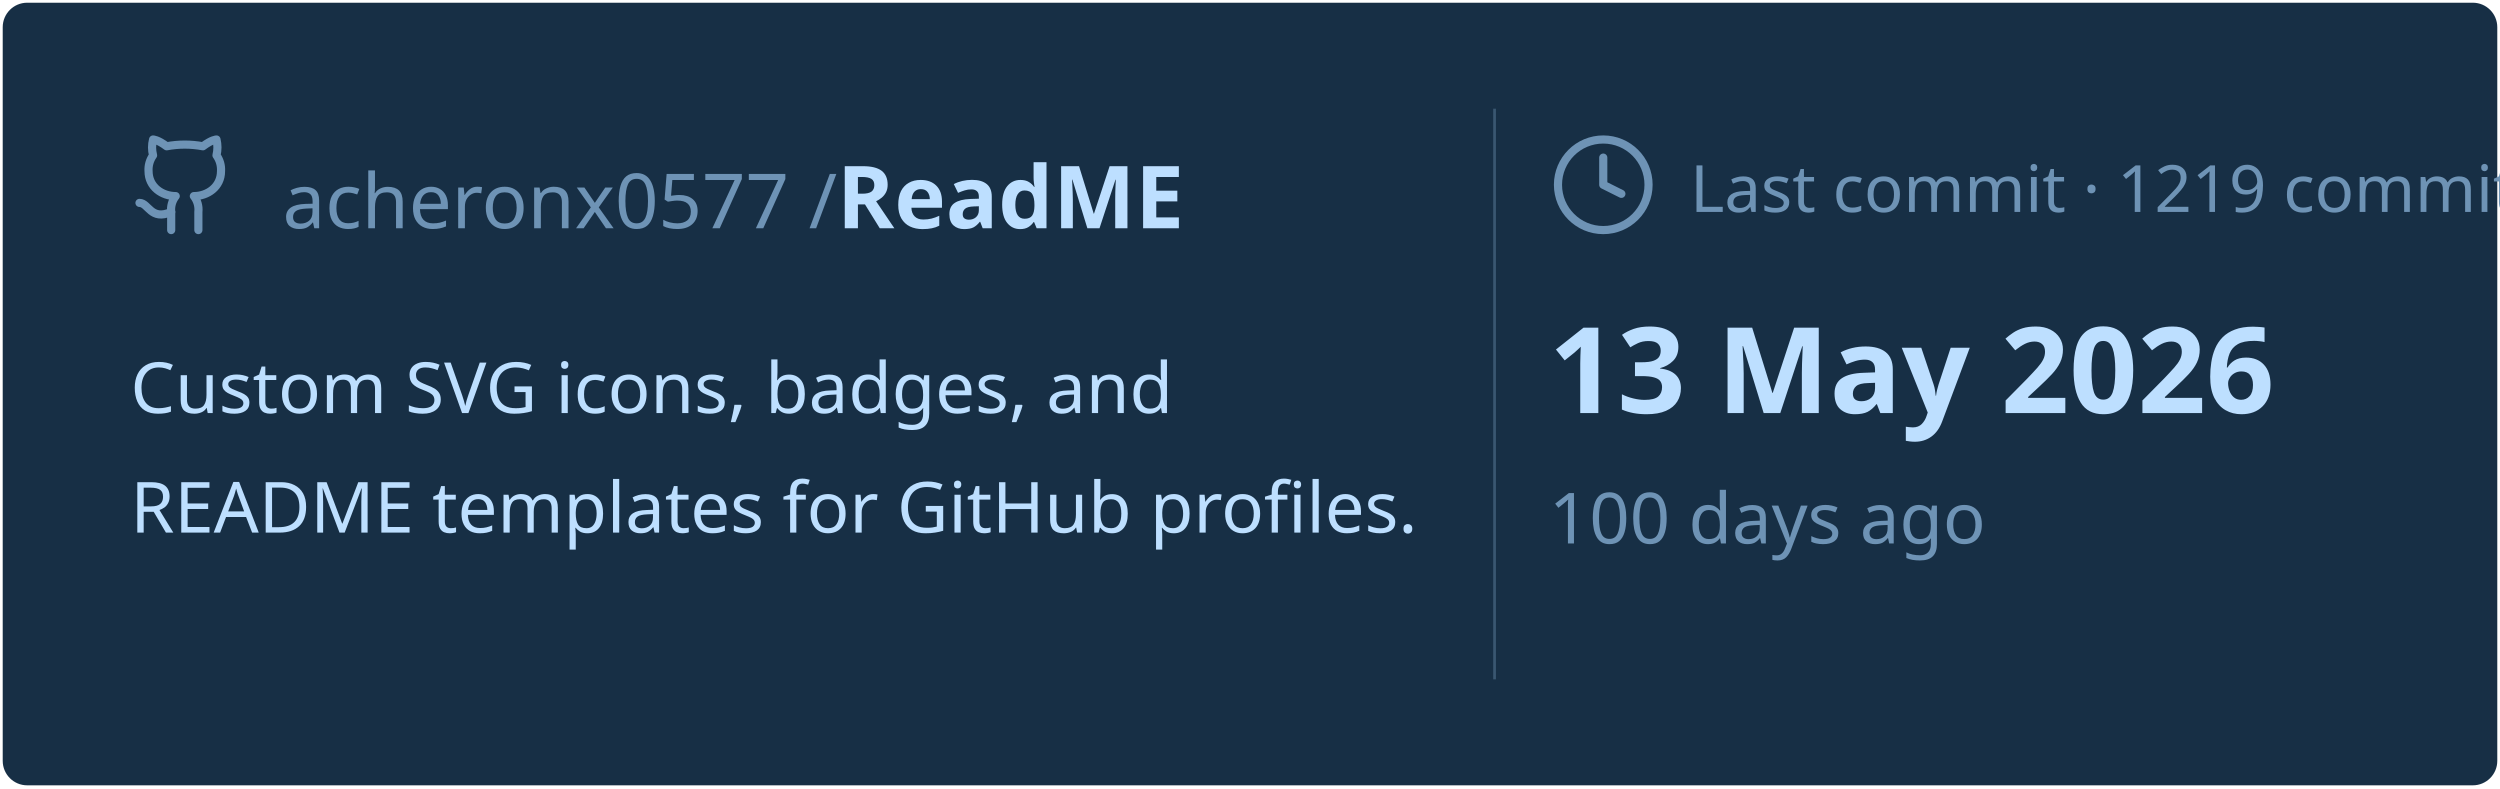
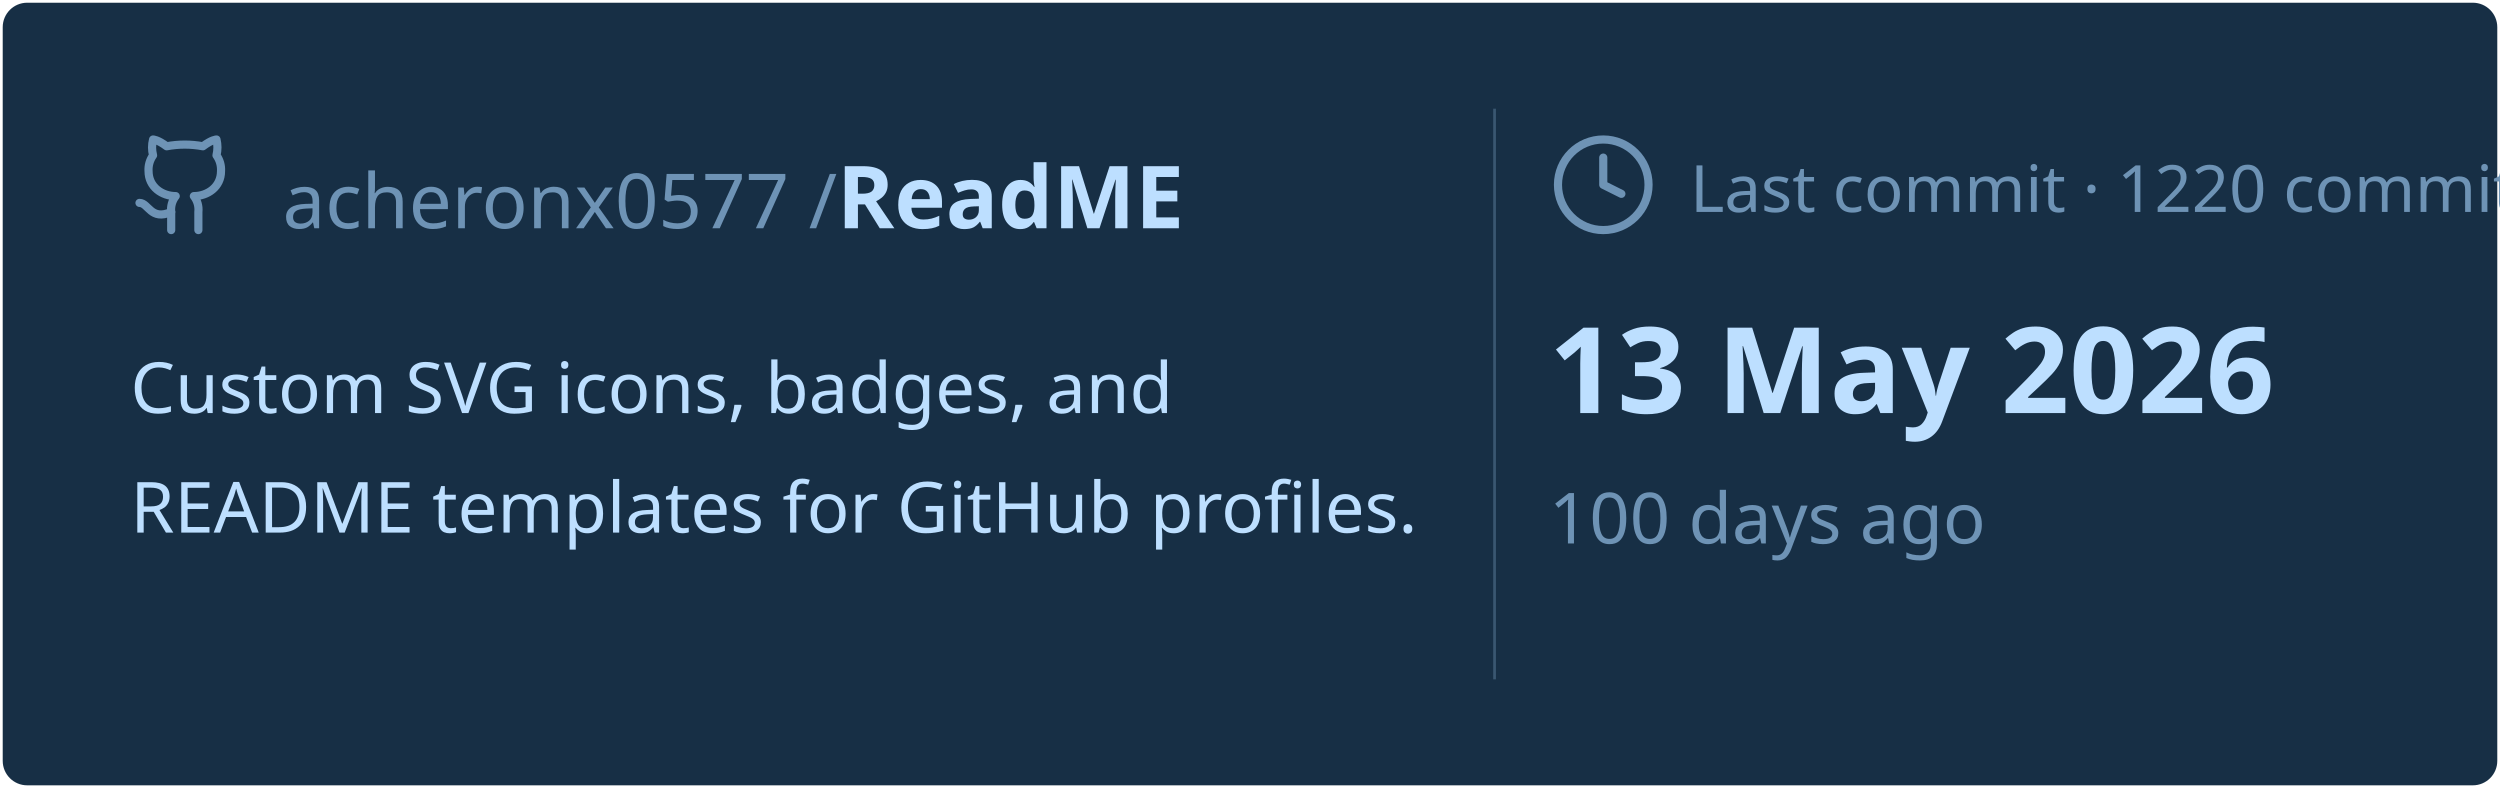
<svg xmlns="http://www.w3.org/2000/svg" viewBox="0 0 460 145" width="460px" height="145px">
  <rect stroke="#000000" stroke-opacity="0" fill="#172F45" rx="4.5" x="0.5" y="0.5" width="459" height="144" />
  <g transform="translate(24, 42)">
    <svg x="0" y="-18" width="20" height="20" viewBox="0 0 24 24" fill="none" stroke="#6E93B5" stroke-width="1.8" stroke-linecap="round" stroke-linejoin="round">
      <path d="M15 22v-4a4.8 4.8 0 0 0-1-3.5c3 0 6-2 6-5.5.08-1.25-.27-2.48-1-3.5.28-1.15.28-2.35 0-3.5 0 0-1 0-3 1.5-2.64-.5-5.36-.5-8 0C6 2 5 2 5 2c-.3 1.15-.3 2.35 0 3.5A5.403 5.403 0 0 0 4 9c0 3.5 3 5.5 6 5.5-.39.49-.68 1.05-.85 1.65-.17.6-.22 1.23-.15 1.85v4" />
      <path d="M9 18c-4.51 2-5-2-7-2" />
    </svg>
    <text x="28" y="0" font-family="&quot;Segoe UI&quot;, Ubuntu, sans-serif" font-size="14" font-weight="400" fill="#6E93B5">acheronx0577 /</text>
    <text x="130" y="0" font-family="&quot;Segoe UI&quot;, Ubuntu, sans-serif" font-size="16" font-weight="700" fill="#BDDFFF">ReadME</text>
  </g>
  <text x="24" y="76" font-family="&quot;Segoe UI&quot;, Ubuntu, sans-serif" font-size="13" font-weight="400" fill="#BDDFFF">Custom SVG icons, badges, and</text>
  <text x="24" y="98" font-family="&quot;Segoe UI&quot;, Ubuntu, sans-serif" font-size="13" font-weight="400" fill="#BDDFFF">README templates for GitHub profiles.</text>
  <line x1="275" y1="20" x2="275" y2="125" stroke="#6E93B5" stroke-width="0.5" stroke-opacity="0.4" />
  <svg x="285" y="24" width="20" height="20" viewBox="0 0 24 24" fill="none" stroke="#6E93B5" stroke-width="1.8" stroke-linecap="round" stroke-linejoin="round">
    <circle cx="12" cy="12" r="10" />
    <polyline points="12 6 12 12 16 14" />
  </svg>
-   <text x="311" y="39" font-family="&quot;Segoe UI&quot;, Ubuntu, sans-serif" font-size="12" font-weight="400" fill="#6E93B5">Last commit · 1219 commits</text>
+   <text x="311" y="39" font-family="&quot;Segoe UI&quot;, Ubuntu, sans-serif" font-size="12" font-weight="400" fill="#6E93B5">Last commit · 1220 commits</text>
  <text x="285" y="76" font-family="&quot;Segoe UI&quot;, Ubuntu, sans-serif" font-size="22" font-weight="700" fill="#BDDFFF">13 May 2026</text>
  <text x="285" y="100" font-family="&quot;Segoe UI&quot;, Ubuntu, sans-serif" font-size="13" font-weight="400" fill="#6E93B5">100 days ago</text>
</svg>
